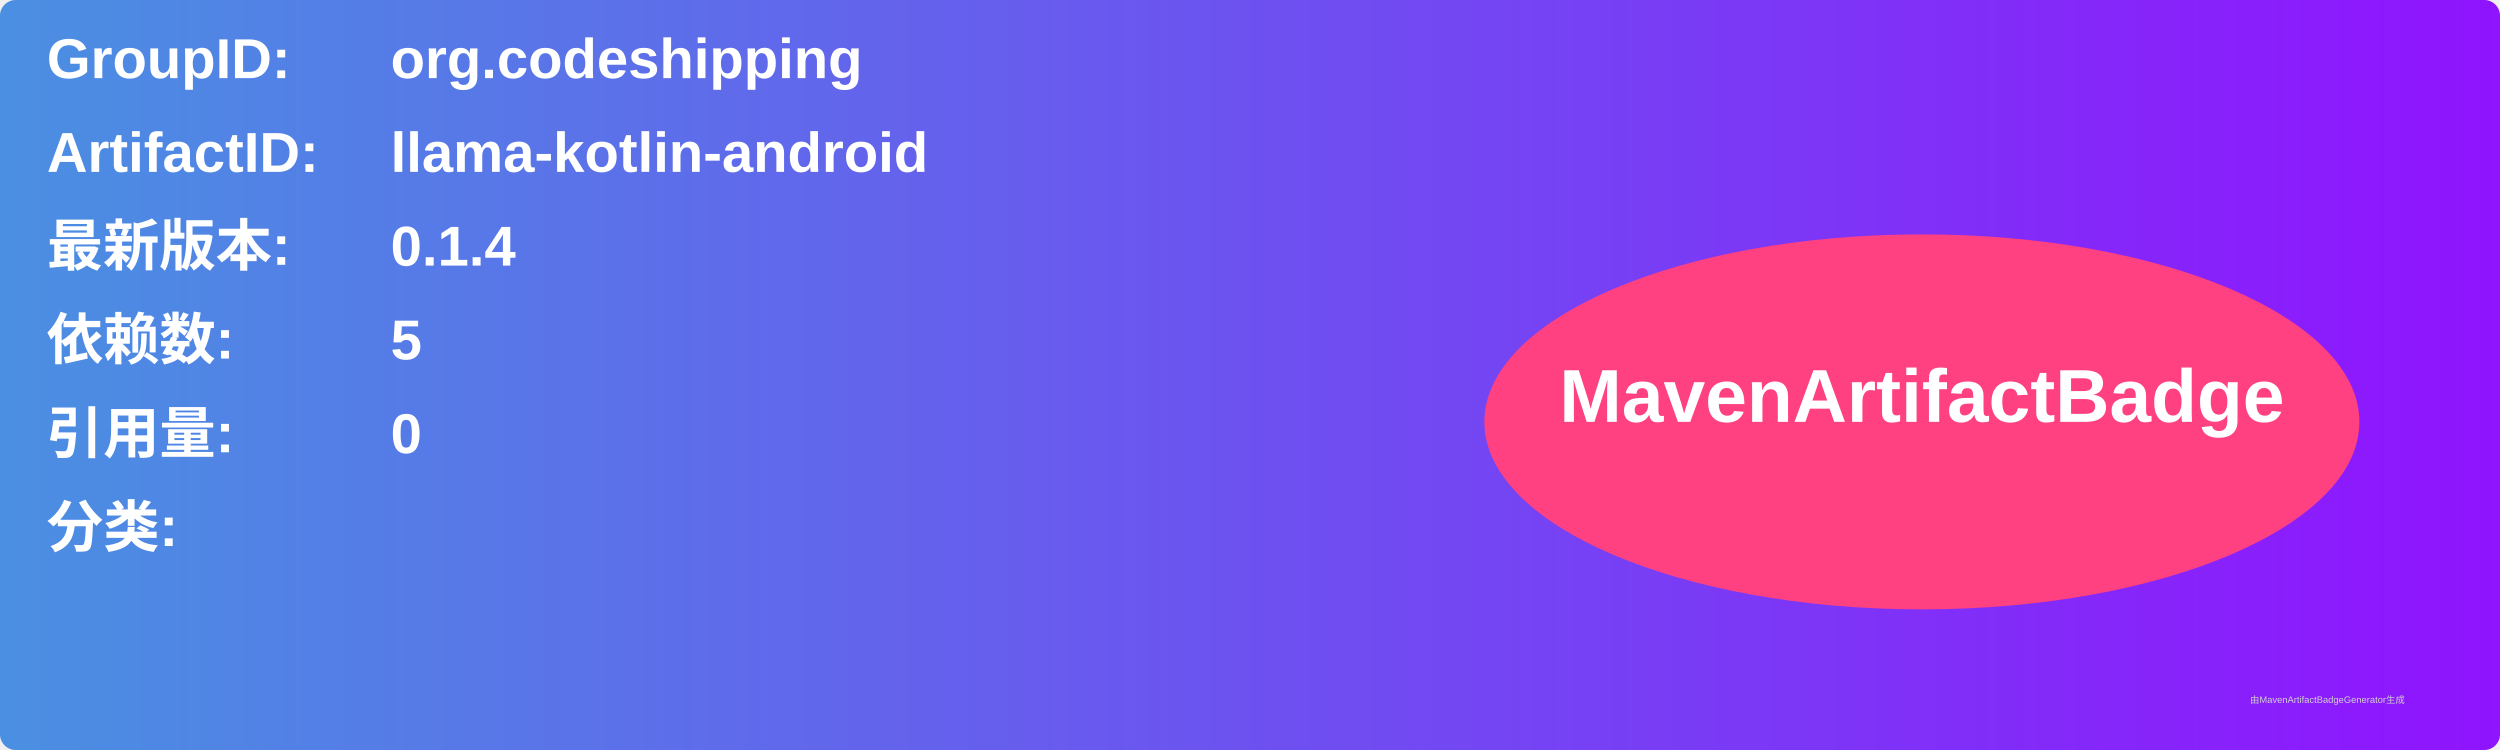
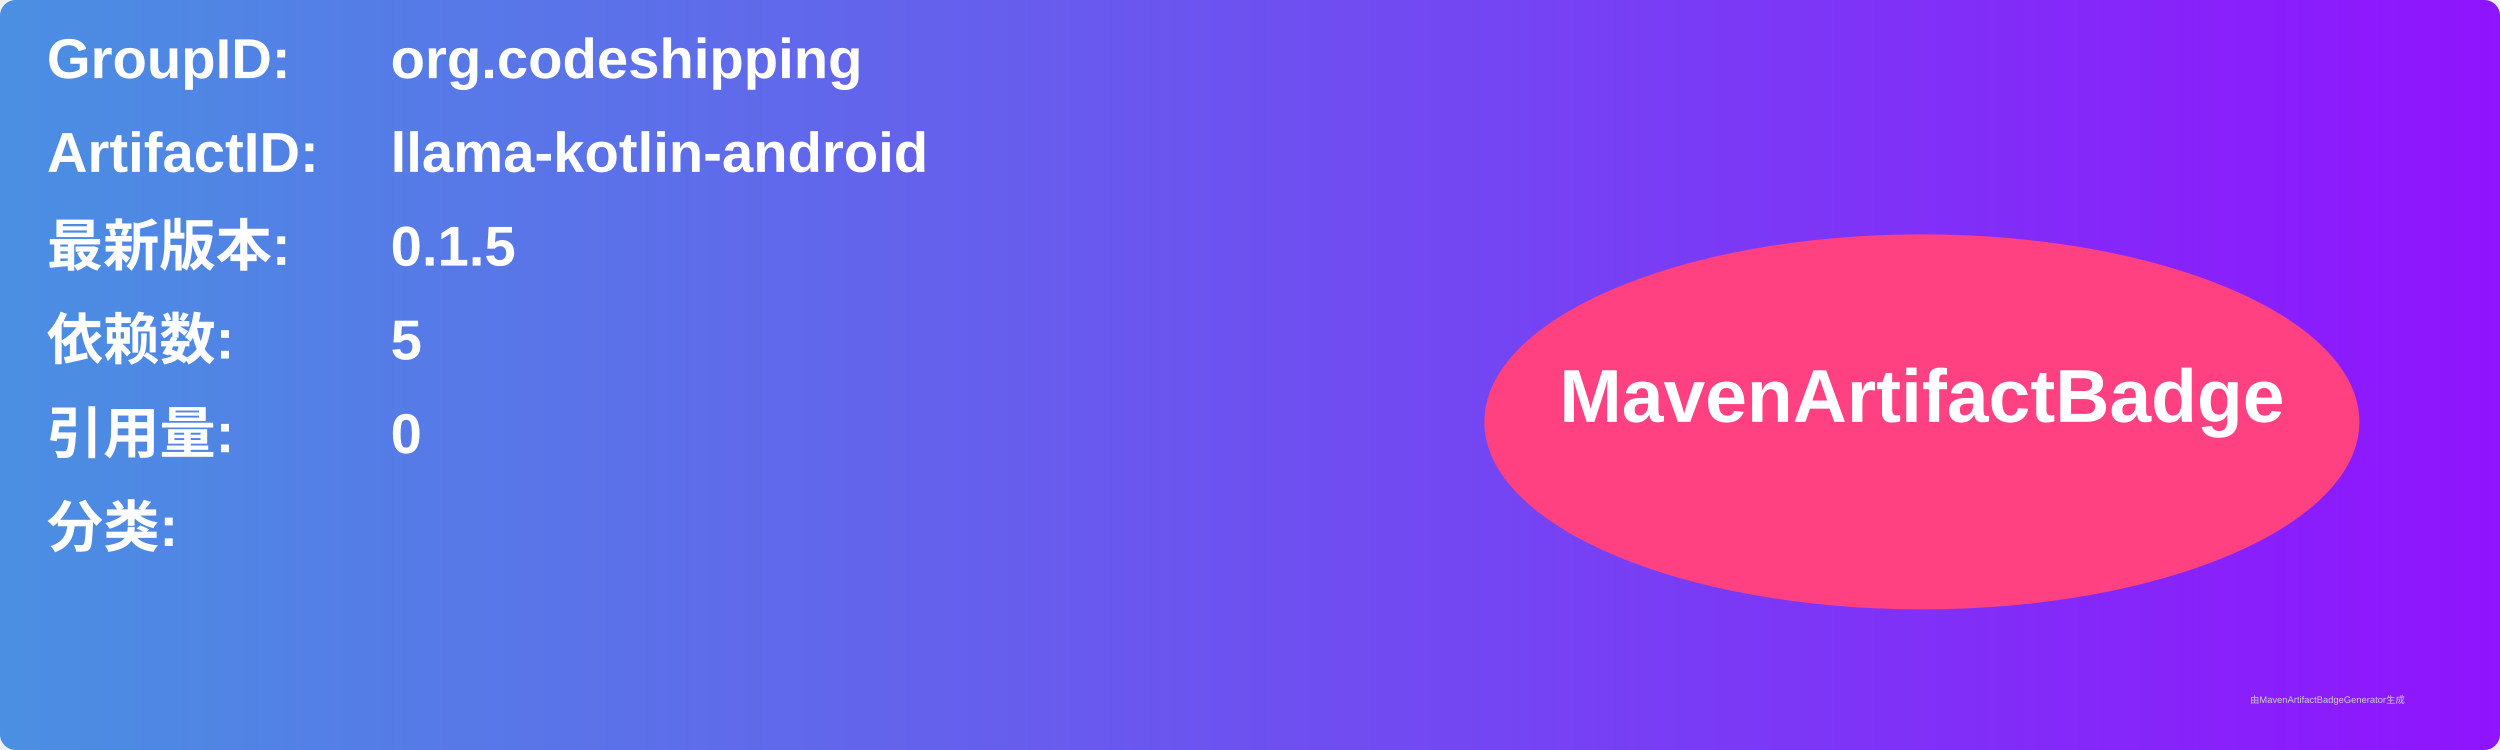
<svg xmlns="http://www.w3.org/2000/svg" width="800" height="240" viewBox="0 0 800 240">
  <linearGradient id="grad" x1="0%" y1="0%" x2="100%" y2="0%">
    <stop offset="0%" stop-color="#4a90e2" />
    <stop offset="100%" stop-color="#9013fe" />
  </linearGradient>
  <rect width="100%" height="100%" rx="5" ry="5" fill="url(#grad)" />
  <g transform="translate(15, 15)">
    <text x="0" y="10" font-family="Arial" font-size="18" fill="white" font-weight="bold" width="260">GroupID:</text>
    <text x="110" y="10" font-family="Arial" font-size="18" fill="white" font-weight="bold" width="460">org.codeshipping</text>
    <text x="0" y="40" font-family="Arial" font-size="18" fill="white" font-weight="bold" width="260">ArtifactID:</text>
    <text x="110" y="40" font-family="Arial" font-size="18" fill="white" font-weight="bold" width="460">llama-kotlin-android</text>
    <text x="0" y="70" font-family="Arial" font-size="18" fill="white" font-weight="bold">最新版本:</text>
    <text x="110" y="70" font-family="Arial" font-size="18" fill="white" font-weight="bold">
-       <tspan font-weight="bold">0.1.4</tspan>
+       <tspan font-weight="bold">0.1.5</tspan>
    </text>
    <text x="0" y="100" font-family="Arial" font-size="18" fill="white" font-weight="bold">依赖数: </text>
    <text x="110" y="100" font-family="Arial" font-size="18" fill="white">
      <tspan font-weight="bold">5</tspan>
    </text>
    <text x="0" y="130" font-family="Arial" font-size="18" fill="white" font-weight="bold">引用量: </text>
    <text x="110" y="130" font-family="Arial" font-size="18" fill="white">
      <tspan font-weight="bold">0</tspan>
    </text>
    <text x="0" y="160" font-family="Arial" font-size="18" fill="white" font-weight="bold">分类:</text>
    <text x="10" y="190" font-family="Arial" font-size="10" fill="white">
      <tspan font-weight="bold" />
    </text>
    <ellipse cx="600" cy="120" rx="140" ry="60" fill="#ff4081" />
    <text x="600" y="120" text-anchor="middle" font-family="Arial" font-size="24" fill="white" font-weight="bold">MavenArtifactBadge</text>
  </g>
  <text x="720" y="225" font-family="Arial" font-size="3" fill="#d0d0d0">由MavenArtifactBadgeGenerator生成</text>
</svg>
